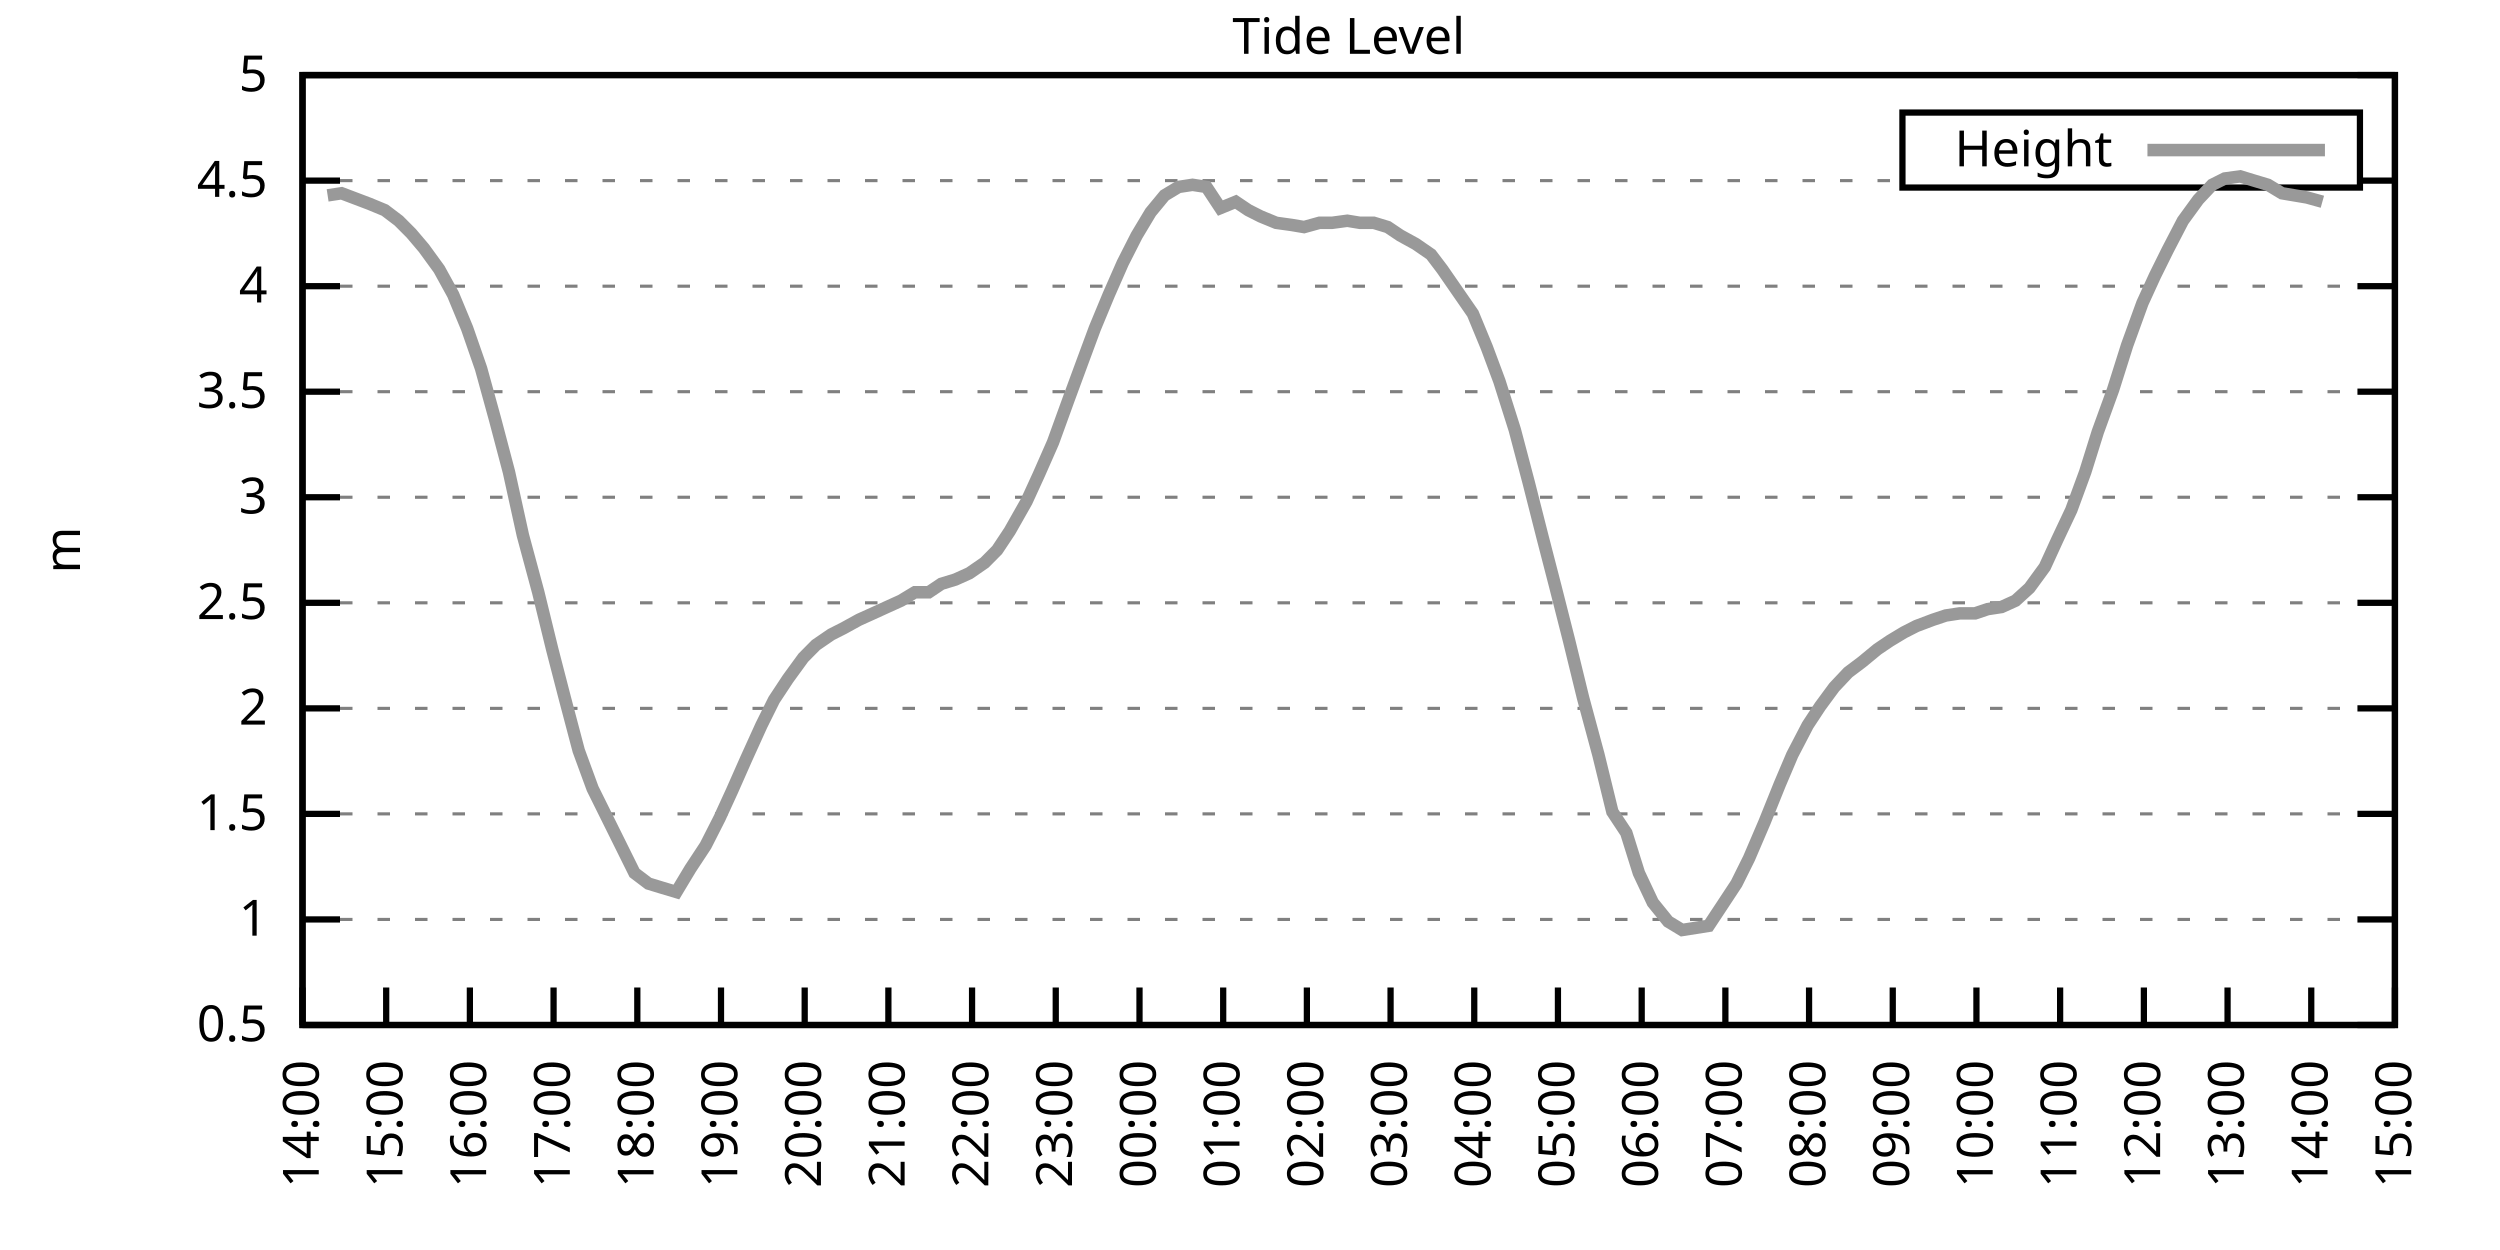
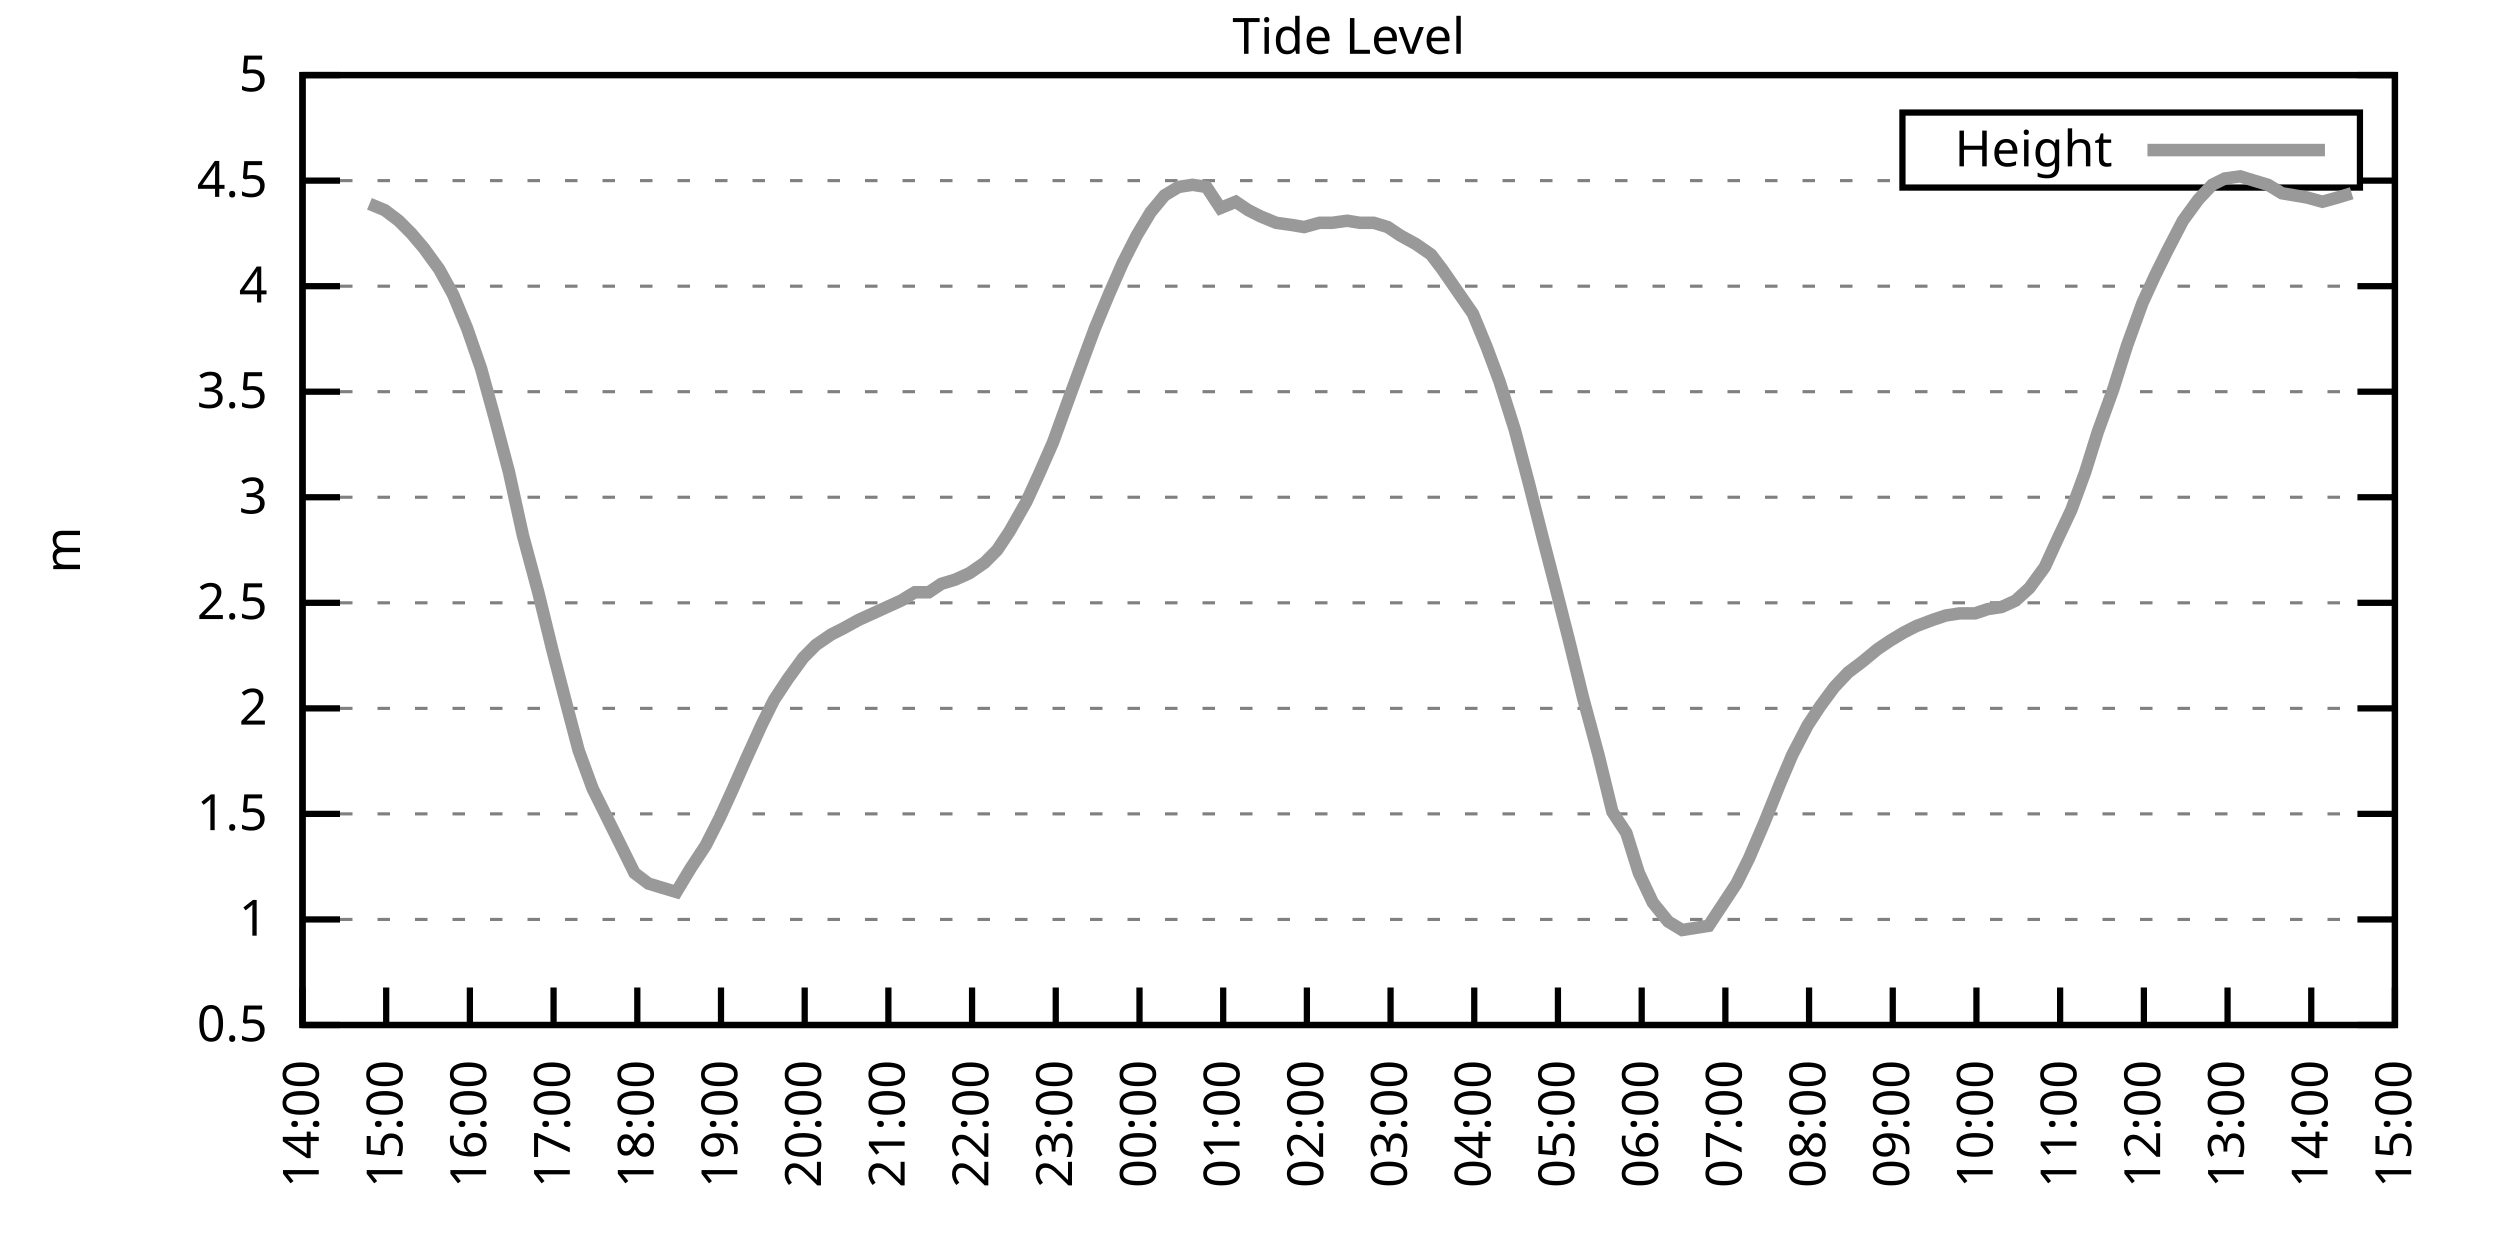
<svg xmlns="http://www.w3.org/2000/svg" xmlns:xlink="http://www.w3.org/1999/xlink" width="400" height="200" viewBox="0 0 400 200">
  <g id="gnuplot_canvas">
    <rect x="0" y="0" width="400" height="200" fill="none" />
    <defs>
      <circle id="gpDot" r="0.5" stroke-width="0.5" stroke="currentColor" />
      <path id="gpPt0" stroke-width="0.333" stroke="currentColor" d="M-1,0 h2 M0,-1 v2" />
      <path id="gpPt1" stroke-width="0.333" stroke="currentColor" d="M-1,-1 L1,1 M1,-1 L-1,1" />
      <path id="gpPt2" stroke-width="0.333" stroke="currentColor" d="M-1,0 L1,0 M0,-1 L0,1 M-1,-1 L1,1 M-1,1 L1,-1" />
      <rect id="gpPt3" stroke-width="0.333" stroke="currentColor" x="-1" y="-1" width="2" height="2" />
      <rect id="gpPt4" stroke-width="0.333" stroke="currentColor" fill="currentColor" x="-1" y="-1" width="2" height="2" />
      <circle id="gpPt5" stroke-width="0.333" stroke="currentColor" cx="0" cy="0" r="1" />
      <use xlink:href="#gpPt5" id="gpPt6" fill="currentColor" stroke="none" />
      <path id="gpPt7" stroke-width="0.333" stroke="currentColor" d="M0,-1.33 L-1.33,0.67 L1.33,0.67 z" />
      <use xlink:href="#gpPt7" id="gpPt8" fill="currentColor" stroke="none" />
      <use xlink:href="#gpPt7" id="gpPt9" stroke="currentColor" transform="rotate(180)" />
      <use xlink:href="#gpPt9" id="gpPt10" fill="currentColor" stroke="none" />
      <use xlink:href="#gpPt3" id="gpPt11" stroke="currentColor" transform="rotate(45)" />
      <use xlink:href="#gpPt11" id="gpPt12" fill="currentColor" stroke="none" />
      <path id="gpPt13" stroke-width="0.333" stroke="currentColor" d="M0,1.330 L1.265,0.411 L0.782,-1.067 L-0.782,-1.076 L-1.265,0.411 z" />
      <use xlink:href="#gpPt13" id="gpPt14" fill="currentColor" stroke="none" />
      <filter id="textbox" filterUnits="objectBoundingBox" x="0" y="0" height="1" width="1">
        <feFlood flood-color="white" flood-opacity="1" result="bgnd" />
        <feComposite in="SourceGraphic" in2="bgnd" operator="atop" />
      </filter>
      <filter id="greybox" filterUnits="objectBoundingBox" x="0" y="0" height="1" width="1">
        <feFlood flood-color="lightgrey" flood-opacity="1" result="grey" />
        <feComposite in="SourceGraphic" in2="grey" operator="atop" />
      </filter>
    </defs>
    <g fill="none" color="white" stroke="currentColor" stroke-width="1.00" stroke-linecap="butt" stroke-linejoin="miter">
</g>
    <g fill="none" color="black" stroke="currentColor" stroke-width="1.00" stroke-linecap="butt" stroke-linejoin="miter">
      <g stroke="none" shape-rendering="crispEdges">
        <polygon fill="rgb(255, 255, 255)" points="48.40,164.00 383.18,164.00 383.18,12.02 48.40,12.02 " />
      </g>
    </g>
    <g fill="none" color="black" stroke="currentColor" stroke-width="1.00" stroke-linecap="butt" stroke-linejoin="miter">
</g>
    <g fill="none" color="black" stroke="black" stroke-width="0.50" stroke-linecap="butt" stroke-linejoin="miter">
</g>
    <g fill="none" color="gray" stroke="currentColor" stroke-width="0.50" stroke-linecap="butt" stroke-linejoin="miter">
      <path stroke="gray" stroke-dasharray="2,4" class="gridline" d="M48.40,164.00 L383.19,164.00  " />
    </g>
    <g fill="none" color="gray" stroke="gray" stroke-width="1.00" stroke-linecap="butt" stroke-linejoin="miter">
</g>
    <g fill="none" color="black" stroke="currentColor" stroke-width="1.00" stroke-linecap="butt" stroke-linejoin="miter">
      <path stroke="black" d="M48.40,164.00 L54.40,164.00 M383.19,164.00 L377.19,164.00  " />
      <g transform="translate(42.80,166.60)" stroke="none" fill="black" font-family="Sans" font-size="8.00" text-anchor="end">
        <text>
          <tspan font-family="Sans"> 0.5</tspan>
        </text>
      </g>
    </g>
    <g fill="none" color="black" stroke="currentColor" stroke-width="1.00" stroke-linecap="butt" stroke-linejoin="miter">
</g>
    <g fill="none" color="black" stroke="black" stroke-width="0.50" stroke-linecap="butt" stroke-linejoin="miter">
</g>
    <g fill="none" color="gray" stroke="currentColor" stroke-width="0.50" stroke-linecap="butt" stroke-linejoin="miter">
      <path stroke="gray" stroke-dasharray="2,4" class="gridline" d="M48.40,147.11 L383.19,147.11  " />
    </g>
    <g fill="none" color="gray" stroke="gray" stroke-width="1.00" stroke-linecap="butt" stroke-linejoin="miter">
</g>
    <g fill="none" color="black" stroke="currentColor" stroke-width="1.00" stroke-linecap="butt" stroke-linejoin="miter">
      <path stroke="black" d="M48.40,147.11 L54.40,147.11 M383.19,147.11 L377.19,147.11  " />
      <g transform="translate(42.80,149.71)" stroke="none" fill="black" font-family="Sans" font-size="8.00" text-anchor="end">
        <text>
          <tspan font-family="Sans"> 1</tspan>
        </text>
      </g>
    </g>
    <g fill="none" color="black" stroke="currentColor" stroke-width="1.00" stroke-linecap="butt" stroke-linejoin="miter">
</g>
    <g fill="none" color="black" stroke="black" stroke-width="0.50" stroke-linecap="butt" stroke-linejoin="miter">
</g>
    <g fill="none" color="gray" stroke="currentColor" stroke-width="0.50" stroke-linecap="butt" stroke-linejoin="miter">
      <path stroke="gray" stroke-dasharray="2,4" class="gridline" d="M48.40,130.22 L383.19,130.22  " />
    </g>
    <g fill="none" color="gray" stroke="gray" stroke-width="1.00" stroke-linecap="butt" stroke-linejoin="miter">
</g>
    <g fill="none" color="black" stroke="currentColor" stroke-width="1.00" stroke-linecap="butt" stroke-linejoin="miter">
      <path stroke="black" d="M48.40,130.22 L54.40,130.22 M383.19,130.22 L377.19,130.22  " />
      <g transform="translate(42.80,132.82)" stroke="none" fill="black" font-family="Sans" font-size="8.00" text-anchor="end">
        <text>
          <tspan font-family="Sans"> 1.5</tspan>
        </text>
      </g>
    </g>
    <g fill="none" color="black" stroke="currentColor" stroke-width="1.00" stroke-linecap="butt" stroke-linejoin="miter">
</g>
    <g fill="none" color="black" stroke="black" stroke-width="0.50" stroke-linecap="butt" stroke-linejoin="miter">
</g>
    <g fill="none" color="gray" stroke="currentColor" stroke-width="0.50" stroke-linecap="butt" stroke-linejoin="miter">
      <path stroke="gray" stroke-dasharray="2,4" class="gridline" d="M48.40,113.34 L383.19,113.34  " />
    </g>
    <g fill="none" color="gray" stroke="gray" stroke-width="1.00" stroke-linecap="butt" stroke-linejoin="miter">
</g>
    <g fill="none" color="black" stroke="currentColor" stroke-width="1.00" stroke-linecap="butt" stroke-linejoin="miter">
      <path stroke="black" d="M48.40,113.34 L54.40,113.34 M383.19,113.34 L377.19,113.34  " />
      <g transform="translate(42.80,115.94)" stroke="none" fill="black" font-family="Sans" font-size="8.00" text-anchor="end">
        <text>
          <tspan font-family="Sans"> 2</tspan>
        </text>
      </g>
    </g>
    <g fill="none" color="black" stroke="currentColor" stroke-width="1.00" stroke-linecap="butt" stroke-linejoin="miter">
</g>
    <g fill="none" color="black" stroke="black" stroke-width="0.50" stroke-linecap="butt" stroke-linejoin="miter">
</g>
    <g fill="none" color="gray" stroke="currentColor" stroke-width="0.50" stroke-linecap="butt" stroke-linejoin="miter">
      <path stroke="gray" stroke-dasharray="2,4" class="gridline" d="M48.40,96.45 L383.19,96.45  " />
    </g>
    <g fill="none" color="gray" stroke="gray" stroke-width="1.00" stroke-linecap="butt" stroke-linejoin="miter">
</g>
    <g fill="none" color="black" stroke="currentColor" stroke-width="1.00" stroke-linecap="butt" stroke-linejoin="miter">
      <path stroke="black" d="M48.40,96.45 L54.40,96.45 M383.19,96.45 L377.19,96.45  " />
      <g transform="translate(42.80,99.05)" stroke="none" fill="black" font-family="Sans" font-size="8.00" text-anchor="end">
        <text>
          <tspan font-family="Sans"> 2.5</tspan>
        </text>
      </g>
    </g>
    <g fill="none" color="black" stroke="currentColor" stroke-width="1.00" stroke-linecap="butt" stroke-linejoin="miter">
</g>
    <g fill="none" color="black" stroke="black" stroke-width="0.50" stroke-linecap="butt" stroke-linejoin="miter">
</g>
    <g fill="none" color="gray" stroke="currentColor" stroke-width="0.50" stroke-linecap="butt" stroke-linejoin="miter">
      <path stroke="gray" stroke-dasharray="2,4" class="gridline" d="M48.40,79.56 L383.19,79.56  " />
    </g>
    <g fill="none" color="gray" stroke="gray" stroke-width="1.00" stroke-linecap="butt" stroke-linejoin="miter">
</g>
    <g fill="none" color="black" stroke="currentColor" stroke-width="1.00" stroke-linecap="butt" stroke-linejoin="miter">
      <path stroke="black" d="M48.40,79.56 L54.40,79.56 M383.19,79.56 L377.19,79.56  " />
      <g transform="translate(42.80,82.16)" stroke="none" fill="black" font-family="Sans" font-size="8.00" text-anchor="end">
        <text>
          <tspan font-family="Sans"> 3</tspan>
        </text>
      </g>
    </g>
    <g fill="none" color="black" stroke="currentColor" stroke-width="1.00" stroke-linecap="butt" stroke-linejoin="miter">
</g>
    <g fill="none" color="black" stroke="black" stroke-width="0.50" stroke-linecap="butt" stroke-linejoin="miter">
</g>
    <g fill="none" color="gray" stroke="currentColor" stroke-width="0.50" stroke-linecap="butt" stroke-linejoin="miter">
      <path stroke="gray" stroke-dasharray="2,4" class="gridline" d="M48.40,62.67 L383.19,62.67  " />
    </g>
    <g fill="none" color="gray" stroke="gray" stroke-width="1.00" stroke-linecap="butt" stroke-linejoin="miter">
</g>
    <g fill="none" color="black" stroke="currentColor" stroke-width="1.00" stroke-linecap="butt" stroke-linejoin="miter">
      <path stroke="black" d="M48.40,62.67 L54.40,62.67 M383.19,62.67 L377.19,62.67  " />
      <g transform="translate(42.80,65.27)" stroke="none" fill="black" font-family="Sans" font-size="8.00" text-anchor="end">
        <text>
          <tspan font-family="Sans"> 3.5</tspan>
        </text>
      </g>
    </g>
    <g fill="none" color="black" stroke="currentColor" stroke-width="1.00" stroke-linecap="butt" stroke-linejoin="miter">
</g>
    <g fill="none" color="black" stroke="black" stroke-width="0.50" stroke-linecap="butt" stroke-linejoin="miter">
</g>
    <g fill="none" color="gray" stroke="currentColor" stroke-width="0.50" stroke-linecap="butt" stroke-linejoin="miter">
      <path stroke="gray" stroke-dasharray="2,4" class="gridline" d="M48.40,45.79 L383.19,45.79  " />
    </g>
    <g fill="none" color="gray" stroke="gray" stroke-width="1.00" stroke-linecap="butt" stroke-linejoin="miter">
</g>
    <g fill="none" color="black" stroke="currentColor" stroke-width="1.00" stroke-linecap="butt" stroke-linejoin="miter">
      <path stroke="black" d="M48.40,45.79 L54.40,45.79 M383.19,45.79 L377.19,45.79  " />
      <g transform="translate(42.80,48.39)" stroke="none" fill="black" font-family="Sans" font-size="8.00" text-anchor="end">
        <text>
          <tspan font-family="Sans"> 4</tspan>
        </text>
      </g>
    </g>
    <g fill="none" color="black" stroke="currentColor" stroke-width="1.00" stroke-linecap="butt" stroke-linejoin="miter">
</g>
    <g fill="none" color="black" stroke="black" stroke-width="0.50" stroke-linecap="butt" stroke-linejoin="miter">
</g>
    <g fill="none" color="gray" stroke="currentColor" stroke-width="0.50" stroke-linecap="butt" stroke-linejoin="miter">
      <path stroke="gray" stroke-dasharray="2,4" class="gridline" d="M48.40,28.90 L304.39,28.90 M377.59,28.90 L383.19,28.90  " />
    </g>
    <g fill="none" color="gray" stroke="gray" stroke-width="1.00" stroke-linecap="butt" stroke-linejoin="miter">
</g>
    <g fill="none" color="black" stroke="currentColor" stroke-width="1.00" stroke-linecap="butt" stroke-linejoin="miter">
      <path stroke="black" d="M48.40,28.90 L54.40,28.90 M383.19,28.90 L377.19,28.90  " />
      <g transform="translate(42.80,31.50)" stroke="none" fill="black" font-family="Sans" font-size="8.00" text-anchor="end">
        <text>
          <tspan font-family="Sans"> 4.5</tspan>
        </text>
      </g>
    </g>
    <g fill="none" color="black" stroke="currentColor" stroke-width="1.00" stroke-linecap="butt" stroke-linejoin="miter">
</g>
    <g fill="none" color="black" stroke="black" stroke-width="0.50" stroke-linecap="butt" stroke-linejoin="miter">
</g>
    <g fill="none" color="gray" stroke="currentColor" stroke-width="0.50" stroke-linecap="butt" stroke-linejoin="miter">
      <path stroke="gray" stroke-dasharray="2,4" class="gridline" d="M48.40,12.01 L383.19,12.01  " />
    </g>
    <g fill="none" color="gray" stroke="gray" stroke-width="1.00" stroke-linecap="butt" stroke-linejoin="miter">
</g>
    <g fill="none" color="black" stroke="currentColor" stroke-width="1.00" stroke-linecap="butt" stroke-linejoin="miter">
      <path stroke="black" d="M48.40,12.01 L54.40,12.01 M383.19,12.01 L377.19,12.01  " />
      <g transform="translate(42.80,14.61)" stroke="none" fill="black" font-family="Sans" font-size="8.00" text-anchor="end">
        <text>
          <tspan font-family="Sans"> 5</tspan>
        </text>
      </g>
    </g>
    <g fill="none" color="black" stroke="currentColor" stroke-width="1.00" stroke-linecap="butt" stroke-linejoin="miter">
      <path stroke="black" d="M48.40,164.00 L48.40,158.00  " />
      <g transform="translate(51.00,169.60) rotate(270.00)" stroke="none" fill="black" font-family="Sans" font-size="8.00" text-anchor="end">
        <text>
          <tspan font-family="Sans">14:00</tspan>
        </text>
      </g>
    </g>
    <g fill="none" color="black" stroke="currentColor" stroke-width="1.00" stroke-linecap="butt" stroke-linejoin="miter">
      <path stroke="black" d="M61.79,164.00 L61.79,158.00  " />
      <g transform="translate(64.39,169.60) rotate(270.00)" stroke="none" fill="black" font-family="Sans" font-size="8.00" text-anchor="end">
        <text>
          <tspan font-family="Sans">15:00</tspan>
        </text>
      </g>
    </g>
    <g fill="none" color="black" stroke="currentColor" stroke-width="1.00" stroke-linecap="butt" stroke-linejoin="miter">
      <path stroke="black" d="M75.18,164.00 L75.18,158.00  " />
      <g transform="translate(77.78,169.60) rotate(270.00)" stroke="none" fill="black" font-family="Sans" font-size="8.00" text-anchor="end">
        <text>
          <tspan font-family="Sans">16:00</tspan>
        </text>
      </g>
    </g>
    <g fill="none" color="black" stroke="currentColor" stroke-width="1.00" stroke-linecap="butt" stroke-linejoin="miter">
      <path stroke="black" d="M88.57,164.00 L88.57,158.00  " />
      <g transform="translate(91.17,169.60) rotate(270.00)" stroke="none" fill="black" font-family="Sans" font-size="8.00" text-anchor="end">
        <text>
          <tspan font-family="Sans">17:00</tspan>
        </text>
      </g>
    </g>
    <g fill="none" color="black" stroke="currentColor" stroke-width="1.00" stroke-linecap="butt" stroke-linejoin="miter">
      <path stroke="black" d="M101.97,164.00 L101.97,158.00  " />
      <g transform="translate(104.57,169.60) rotate(270.00)" stroke="none" fill="black" font-family="Sans" font-size="8.00" text-anchor="end">
        <text>
          <tspan font-family="Sans">18:00</tspan>
        </text>
      </g>
    </g>
    <g fill="none" color="black" stroke="currentColor" stroke-width="1.00" stroke-linecap="butt" stroke-linejoin="miter">
      <path stroke="black" d="M115.36,164.00 L115.36,158.00  " />
      <g transform="translate(117.96,169.60) rotate(270.00)" stroke="none" fill="black" font-family="Sans" font-size="8.00" text-anchor="end">
        <text>
          <tspan font-family="Sans">19:00</tspan>
        </text>
      </g>
    </g>
    <g fill="none" color="black" stroke="currentColor" stroke-width="1.00" stroke-linecap="butt" stroke-linejoin="miter">
      <path stroke="black" d="M128.75,164.00 L128.75,158.00  " />
      <g transform="translate(131.35,169.60) rotate(270.00)" stroke="none" fill="black" font-family="Sans" font-size="8.00" text-anchor="end">
        <text>
          <tspan font-family="Sans">20:00</tspan>
        </text>
      </g>
    </g>
    <g fill="none" color="black" stroke="currentColor" stroke-width="1.00" stroke-linecap="butt" stroke-linejoin="miter">
      <path stroke="black" d="M142.14,164.00 L142.14,158.00  " />
      <g transform="translate(144.74,169.60) rotate(270.00)" stroke="none" fill="black" font-family="Sans" font-size="8.00" text-anchor="end">
        <text>
          <tspan font-family="Sans">21:00</tspan>
        </text>
      </g>
    </g>
    <g fill="none" color="black" stroke="currentColor" stroke-width="1.00" stroke-linecap="butt" stroke-linejoin="miter">
      <path stroke="black" d="M155.53,164.00 L155.53,158.00  " />
      <g transform="translate(158.13,169.60) rotate(270.00)" stroke="none" fill="black" font-family="Sans" font-size="8.00" text-anchor="end">
        <text>
          <tspan font-family="Sans">22:00</tspan>
        </text>
      </g>
    </g>
    <g fill="none" color="black" stroke="currentColor" stroke-width="1.00" stroke-linecap="butt" stroke-linejoin="miter">
      <path stroke="black" d="M168.92,164.00 L168.92,158.00  " />
      <g transform="translate(171.52,169.60) rotate(270.00)" stroke="none" fill="black" font-family="Sans" font-size="8.00" text-anchor="end">
        <text>
          <tspan font-family="Sans">23:00</tspan>
        </text>
      </g>
    </g>
    <g fill="none" color="black" stroke="currentColor" stroke-width="1.00" stroke-linecap="butt" stroke-linejoin="miter">
      <path stroke="black" d="M182.32,164.00 L182.32,158.00  " />
      <g transform="translate(184.92,169.60) rotate(270.00)" stroke="none" fill="black" font-family="Sans" font-size="8.00" text-anchor="end">
        <text>
          <tspan font-family="Sans">00:00</tspan>
        </text>
      </g>
    </g>
    <g fill="none" color="black" stroke="currentColor" stroke-width="1.00" stroke-linecap="butt" stroke-linejoin="miter">
      <path stroke="black" d="M195.71,164.00 L195.71,158.00  " />
      <g transform="translate(198.31,169.60) rotate(270.00)" stroke="none" fill="black" font-family="Sans" font-size="8.00" text-anchor="end">
        <text>
          <tspan font-family="Sans">01:00</tspan>
        </text>
      </g>
    </g>
    <g fill="none" color="black" stroke="currentColor" stroke-width="1.00" stroke-linecap="butt" stroke-linejoin="miter">
      <path stroke="black" d="M209.10,164.00 L209.10,158.00  " />
      <g transform="translate(211.70,169.60) rotate(270.00)" stroke="none" fill="black" font-family="Sans" font-size="8.00" text-anchor="end">
        <text>
          <tspan font-family="Sans">02:00</tspan>
        </text>
      </g>
    </g>
    <g fill="none" color="black" stroke="currentColor" stroke-width="1.00" stroke-linecap="butt" stroke-linejoin="miter">
      <path stroke="black" d="M222.49,164.00 L222.49,158.00  " />
      <g transform="translate(225.09,169.60) rotate(270.00)" stroke="none" fill="black" font-family="Sans" font-size="8.00" text-anchor="end">
        <text>
          <tspan font-family="Sans">03:00</tspan>
        </text>
      </g>
    </g>
    <g fill="none" color="black" stroke="currentColor" stroke-width="1.00" stroke-linecap="butt" stroke-linejoin="miter">
      <path stroke="black" d="M235.88,164.00 L235.88,158.00  " />
      <g transform="translate(238.48,169.60) rotate(270.00)" stroke="none" fill="black" font-family="Sans" font-size="8.00" text-anchor="end">
        <text>
          <tspan font-family="Sans">04:00</tspan>
        </text>
      </g>
    </g>
    <g fill="none" color="black" stroke="currentColor" stroke-width="1.00" stroke-linecap="butt" stroke-linejoin="miter">
      <path stroke="black" d="M249.27,164.00 L249.27,158.00  " />
      <g transform="translate(251.87,169.60) rotate(270.00)" stroke="none" fill="black" font-family="Sans" font-size="8.00" text-anchor="end">
        <text>
          <tspan font-family="Sans">05:00</tspan>
        </text>
      </g>
    </g>
    <g fill="none" color="black" stroke="currentColor" stroke-width="1.00" stroke-linecap="butt" stroke-linejoin="miter">
      <path stroke="black" d="M262.67,164.00 L262.67,158.00  " />
      <g transform="translate(265.27,169.60) rotate(270.00)" stroke="none" fill="black" font-family="Sans" font-size="8.00" text-anchor="end">
        <text>
          <tspan font-family="Sans">06:00</tspan>
        </text>
      </g>
    </g>
    <g fill="none" color="black" stroke="currentColor" stroke-width="1.00" stroke-linecap="butt" stroke-linejoin="miter">
      <path stroke="black" d="M276.06,164.00 L276.06,158.00  " />
      <g transform="translate(278.66,169.60) rotate(270.00)" stroke="none" fill="black" font-family="Sans" font-size="8.00" text-anchor="end">
        <text>
          <tspan font-family="Sans">07:00</tspan>
        </text>
      </g>
    </g>
    <g fill="none" color="black" stroke="currentColor" stroke-width="1.00" stroke-linecap="butt" stroke-linejoin="miter">
      <path stroke="black" d="M289.45,164.00 L289.45,158.00  " />
      <g transform="translate(292.05,169.60) rotate(270.00)" stroke="none" fill="black" font-family="Sans" font-size="8.00" text-anchor="end">
        <text>
          <tspan font-family="Sans">08:00</tspan>
        </text>
      </g>
    </g>
    <g fill="none" color="black" stroke="currentColor" stroke-width="1.00" stroke-linecap="butt" stroke-linejoin="miter">
      <path stroke="black" d="M302.84,164.00 L302.84,158.00  " />
      <g transform="translate(305.44,169.60) rotate(270.00)" stroke="none" fill="black" font-family="Sans" font-size="8.00" text-anchor="end">
        <text>
          <tspan font-family="Sans">09:00</tspan>
        </text>
      </g>
    </g>
    <g fill="none" color="black" stroke="currentColor" stroke-width="1.00" stroke-linecap="butt" stroke-linejoin="miter">
      <path stroke="black" d="M316.23,164.00 L316.23,158.00  " />
      <g transform="translate(318.83,169.60) rotate(270.00)" stroke="none" fill="black" font-family="Sans" font-size="8.00" text-anchor="end">
        <text>
          <tspan font-family="Sans">10:00</tspan>
        </text>
      </g>
    </g>
    <g fill="none" color="black" stroke="currentColor" stroke-width="1.00" stroke-linecap="butt" stroke-linejoin="miter">
      <path stroke="black" d="M329.62,164.00 L329.62,158.00  " />
      <g transform="translate(332.22,169.60) rotate(270.00)" stroke="none" fill="black" font-family="Sans" font-size="8.00" text-anchor="end">
        <text>
          <tspan font-family="Sans">11:00</tspan>
        </text>
      </g>
    </g>
    <g fill="none" color="black" stroke="currentColor" stroke-width="1.00" stroke-linecap="butt" stroke-linejoin="miter">
      <path stroke="black" d="M343.02,164.00 L343.02,158.00  " />
      <g transform="translate(345.62,169.60) rotate(270.00)" stroke="none" fill="black" font-family="Sans" font-size="8.00" text-anchor="end">
        <text>
          <tspan font-family="Sans">12:00</tspan>
        </text>
      </g>
    </g>
    <g fill="none" color="black" stroke="currentColor" stroke-width="1.00" stroke-linecap="butt" stroke-linejoin="miter">
      <path stroke="black" d="M356.41,164.00 L356.41,158.00  " />
      <g transform="translate(359.01,169.60) rotate(270.00)" stroke="none" fill="black" font-family="Sans" font-size="8.00" text-anchor="end">
        <text>
          <tspan font-family="Sans">13:00</tspan>
        </text>
      </g>
    </g>
    <g fill="none" color="black" stroke="currentColor" stroke-width="1.00" stroke-linecap="butt" stroke-linejoin="miter">
      <path stroke="black" d="M369.80,164.00 L369.80,158.00  " />
      <g transform="translate(372.40,169.60) rotate(270.00)" stroke="none" fill="black" font-family="Sans" font-size="8.00" text-anchor="end">
        <text>
          <tspan font-family="Sans">14:00</tspan>
        </text>
      </g>
    </g>
    <g fill="none" color="black" stroke="currentColor" stroke-width="1.00" stroke-linecap="butt" stroke-linejoin="miter">
      <path stroke="black" d="M383.19,164.00 L383.19,158.00  " />
      <g transform="translate(385.79,169.60) rotate(270.00)" stroke="none" fill="black" font-family="Sans" font-size="8.00" text-anchor="end">
        <text>
          <tspan font-family="Sans">15:00</tspan>
        </text>
      </g>
    </g>
    <g fill="none" color="black" stroke="currentColor" stroke-width="1.00" stroke-linecap="butt" stroke-linejoin="miter">
</g>
    <g fill="none" color="black" stroke="currentColor" stroke-width="1.00" stroke-linecap="butt" stroke-linejoin="miter">
      <path stroke="black" d="M48.40,12.01 L48.40,164.00 L383.19,164.00 L383.19,12.01 L48.40,12.01 Z  " />
    </g>
    <g fill="none" color="black" stroke="currentColor" stroke-width="1.00" stroke-linecap="butt" stroke-linejoin="miter">
</g>
    <g fill="none" color="black" stroke="currentColor" stroke-width="1.00" stroke-linecap="butt" stroke-linejoin="miter">
      <path stroke="black" d="M304.39,30.01 L304.39,18.01 L377.59,18.01 L377.59,30.01 L304.39,30.01 Z  " />
    </g>
    <g id="Tide_level_plot_1">
      <g fill="none" color="white" stroke="black" stroke-width="2.00" stroke-linecap="butt" stroke-linejoin="miter">
</g>
      <g fill="none" color="black" stroke="currentColor" stroke-width="2.00" stroke-linecap="butt" stroke-linejoin="miter">
        <g transform="translate(337.99,26.61)" stroke="none" fill="black" font-family="Sans" font-size="8.00" text-anchor="end">
          <text>
            <tspan font-family="Sans">Height</tspan>
          </text>
        </g>
      </g>
      <g fill="none" color="black" stroke="currentColor" stroke-width="2.00" stroke-linecap="butt" stroke-linejoin="miter">
-         <path stroke="rgb(153, 153, 153)" d="M343.59,24.01 L371.99,24.01 M52.42,31.26 L54.65,30.92 L59.11,32.61 L61.57,33.63 L63.80,35.32 L65.81,37.34   L67.82,39.71 L70.27,43.08 L72.50,47.14 L74.74,52.54 L76.97,58.96 L79.20,67.06 L81.43,75.51 L83.66,85.64   L86.12,94.76 L88.35,103.88 L90.36,111.65 L92.59,120.09 L94.82,126.17 L101.52,139.68 L103.75,141.37 L105.98,142.05   L108.22,142.72 L110.45,139.01 L112.90,135.29 L115.13,130.90 L117.14,126.51 L119.38,121.44 L121.83,116.04 L123.84,111.99   L126.07,108.61 L128.53,105.23 L130.54,103.20 L132.99,101.52 L135.00,100.50 L137.45,99.15 L139.69,98.14 L141.92,97.12   L144.15,96.11 L146.38,94.76 L148.61,94.76 L150.62,93.41 L152.85,92.73 L155.09,91.72 L157.54,90.03 L159.55,88.00   L161.56,84.97 L164.24,80.24 L166.25,75.85 L168.48,70.78 L170.93,64.02 L173.17,57.94 L175.17,52.54 L177.41,47.14   L179.64,42.07 L181.87,37.68 L184.10,33.96 L186.33,31.26 L188.57,29.91 L190.80,29.57 L193.03,29.91 L195.26,33.29   L197.72,32.28 L199.73,33.63 L201.73,34.64 L204.19,35.65 L206.64,35.99 L208.65,36.33 L211.11,35.65 L213.12,35.65   L215.57,35.32 L217.58,35.65 L219.81,35.65 L222.04,36.33 L224.05,37.68 L226.51,39.03 L228.96,40.72 L230.75,43.08   L235.66,50.18 L237.89,55.58 L239.90,60.98 L242.36,68.75 L244.59,77.20 L246.82,85.98 L248.83,93.75 L251.06,102.53   L253.29,111.65 L255.75,120.77 L257.98,129.89 L260.21,133.26 L262.22,139.68 L264.45,144.41 L266.91,147.45 L269.14,148.80   L273.38,148.13 L275.39,145.09 L277.84,141.37 L279.85,137.32 L282.31,131.58 L284.76,125.50 L286.77,120.77 L289.23,116.04   L291.23,113.00 L293.47,109.96 L295.70,107.59 L297.93,105.91 L300.39,103.88 L302.39,102.53 L304.63,101.18 L306.63,100.16   L309.31,99.15 L311.32,98.48 L313.55,98.14 L316.01,98.14 L318.02,97.46 L320.25,97.12 L322.48,96.11 L324.71,94.08   L327.17,90.71 L329.18,86.32 L331.41,81.59 L333.64,75.51 L335.65,69.09 L338.10,62.34 L340.34,55.24 L342.79,48.49   L344.80,44.10 L346.81,40.04 L349.26,35.32 L351.72,31.94 L353.95,29.57 L355.96,28.56 L358.42,28.22 L360.65,28.90   L362.88,29.57 L365.11,30.92 L367.12,31.26 L369.13,31.60 L371.58,32.28  " />
+         <path stroke="rgb(153, 153, 153)" d="M343.59,24.01 L371.99,24.01 M59.11,32.61 L61.57,33.63 L63.80,35.32 L65.81,37.34 L67.82,39.71 L70.27,43.08   L72.50,47.14 L74.74,52.54 L76.97,58.96 L79.20,67.06 L81.43,75.51 L83.66,85.64 L86.12,94.76 L88.35,103.88   L90.36,111.65 L92.59,120.09 L94.82,126.17 L101.52,139.68 L103.75,141.37 L105.98,142.05 L108.22,142.72 L110.45,139.01   L112.90,135.29 L115.13,130.90 L117.14,126.51 L119.38,121.44 L121.83,116.04 L123.84,111.99 L126.07,108.61 L128.53,105.23   L130.54,103.20 L132.99,101.52 L135.00,100.50 L137.45,99.15 L139.69,98.14 L141.92,97.12 L144.15,96.11 L146.38,94.76   L148.61,94.76 L150.62,93.41 L152.85,92.73 L155.09,91.72 L157.54,90.03 L159.55,88.00 L161.56,84.97 L164.24,80.24   L166.25,75.85 L168.48,70.78 L170.93,64.02 L173.17,57.94 L175.17,52.54 L177.41,47.14 L179.64,42.07 L181.87,37.68   L184.10,33.96 L186.33,31.26 L188.57,29.91 L190.80,29.57 L193.03,29.91 L195.26,33.29 L197.72,32.28 L199.73,33.63   L201.73,34.64 L204.19,35.65 L206.64,35.99 L208.65,36.33 L211.11,35.65 L213.12,35.65 L215.57,35.32 L217.58,35.65   L219.81,35.65 L222.04,36.33 L224.05,37.68 L226.51,39.03 L228.96,40.72 L230.75,43.08 L235.66,50.18 L237.89,55.58   L239.90,60.98 L242.36,68.75 L244.59,77.20 L246.82,85.98 L248.83,93.75 L251.06,102.53 L253.29,111.65 L255.75,120.77   L257.98,129.89 L260.21,133.26 L262.22,139.68 L264.45,144.41 L266.91,147.45 L269.14,148.80 L273.38,148.13 L275.39,145.09   L277.84,141.37 L279.85,137.32 L282.31,131.58 L284.76,125.50 L286.77,120.77 L289.23,116.04 L291.23,113.00 L293.47,109.96   L295.70,107.59 L297.93,105.91 L300.39,103.88 L302.39,102.53 L304.63,101.18 L306.63,100.16 L309.31,99.15 L311.32,98.48   L313.55,98.14 L316.01,98.14 L318.02,97.46 L320.25,97.12 L322.48,96.11 L324.71,94.08 L327.17,90.71 L329.18,86.32   L331.41,81.59 L333.64,75.51 L335.65,69.09 L338.10,62.34 L340.34,55.24 L342.79,48.49 L344.80,44.10 L346.81,40.04   L349.26,35.32 L351.72,31.94 L353.95,29.57 L355.96,28.56 L358.42,28.22 L360.65,28.90 L362.88,29.57 L365.11,30.92   L367.12,31.26 L369.13,31.60 L371.58,32.28 L374.04,31.60 L376.27,30.92  " />
      </g>
    </g>
    <g fill="none" color="black" stroke="currentColor" stroke-width="2.00" stroke-linecap="butt" stroke-linejoin="miter">
</g>
    <g fill="none" color="black" stroke="black" stroke-width="1.00" stroke-linecap="butt" stroke-linejoin="miter">
</g>
    <g fill="none" color="black" stroke="currentColor" stroke-width="1.00" stroke-linecap="butt" stroke-linejoin="miter">
      <path stroke="black" d="M48.40,12.01 L48.40,164.00 L383.19,164.00 L383.19,12.01 L48.40,12.01 Z  " />
      <g transform="translate(12.80,88.01) rotate(270.00)" stroke="none" fill="black" font-family="Sans" font-size="8.00" text-anchor="middle">
        <text>
          <tspan font-family="Sans">m</tspan>
        </text>
      </g>
    </g>
    <g fill="none" color="black" stroke="currentColor" stroke-width="1.00" stroke-linecap="butt" stroke-linejoin="miter">
</g>
    <g fill="none" color="black" stroke="currentColor" stroke-width="1.00" stroke-linecap="butt" stroke-linejoin="miter">
      <g transform="translate(215.79,8.61)" stroke="none" fill="black" font-family="Sans" font-size="8.00" text-anchor="middle">
        <text>
          <tspan font-family="Sans">Tide Level</tspan>
        </text>
      </g>
    </g>
    <g fill="none" color="black" stroke="currentColor" stroke-width="1.00" stroke-linecap="butt" stroke-linejoin="miter">
</g>
  </g>
</svg>
